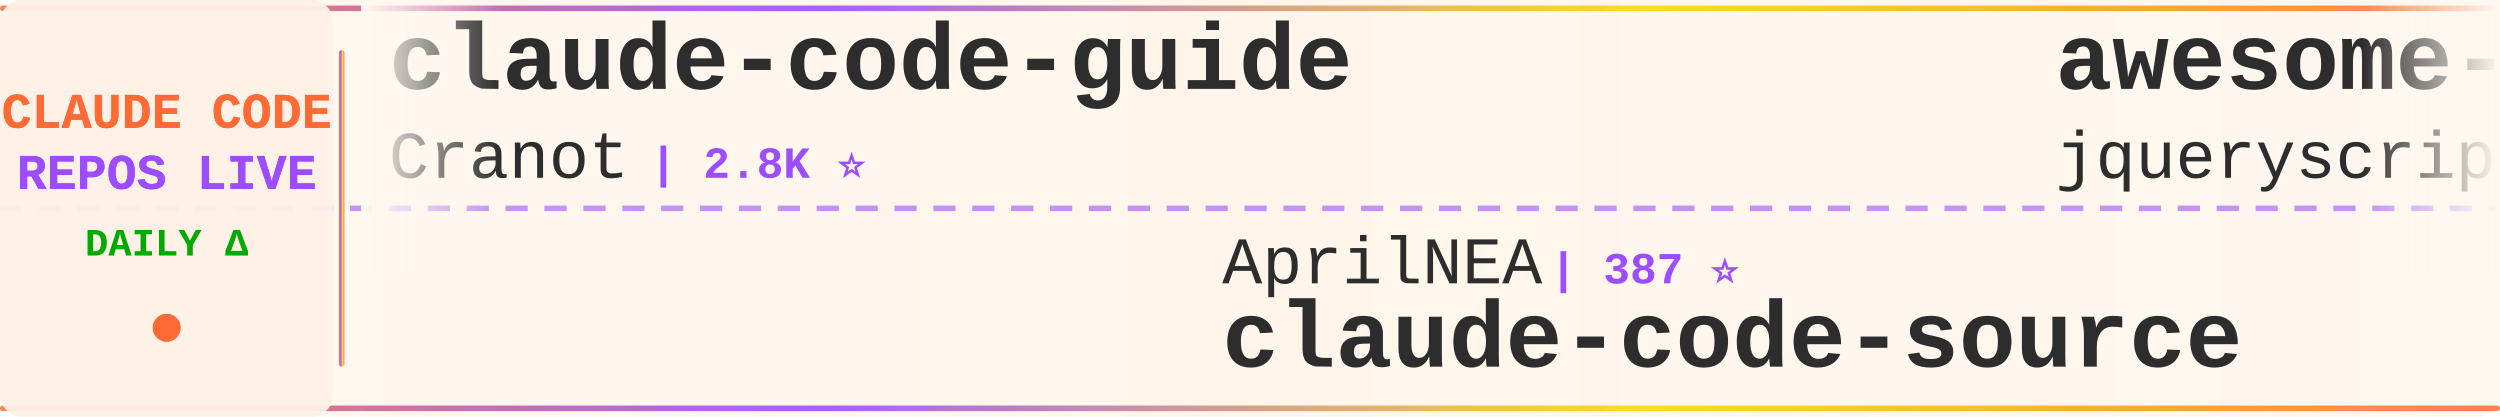
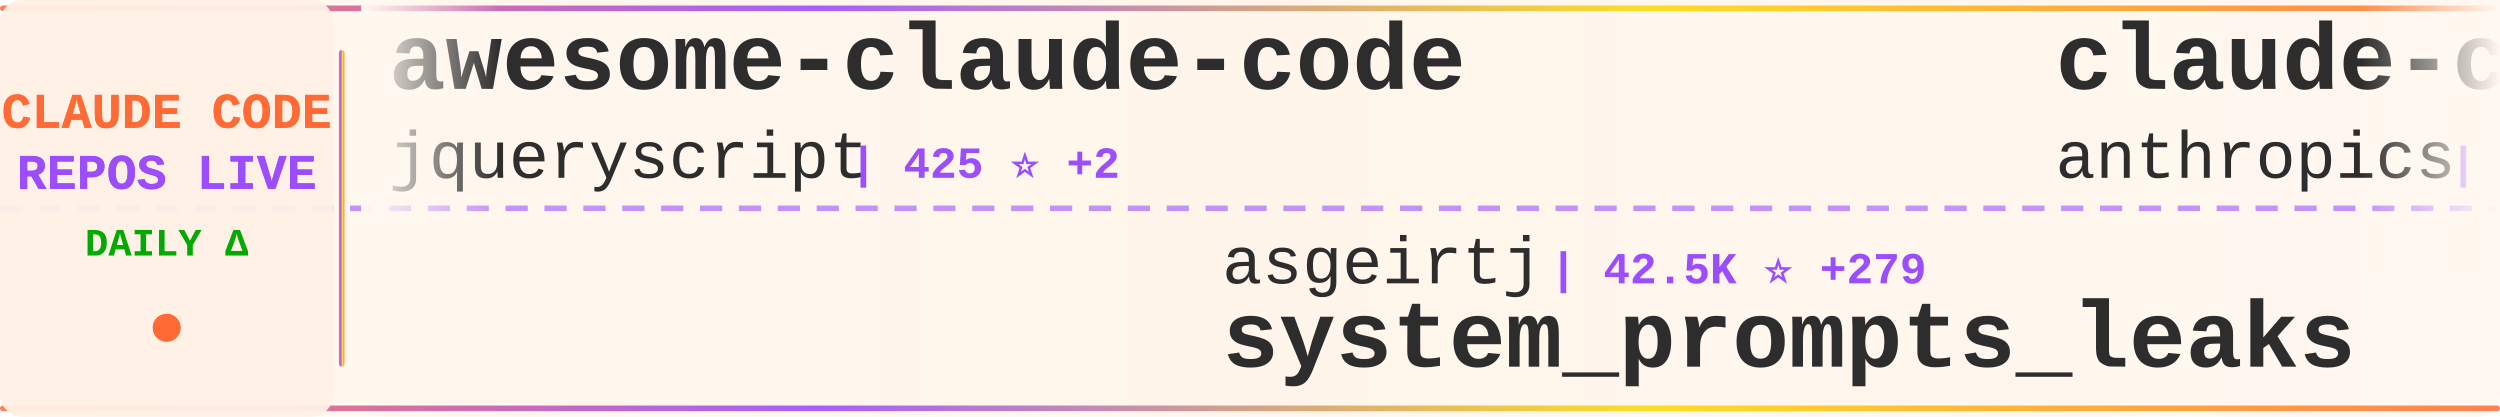
<svg xmlns="http://www.w3.org/2000/svg" width="900" height="150">
  <defs>
    <linearGradient id="tickerBg" x1="0%" y1="0%" x2="100%" y2="0%">
      <stop offset="0%" style="stop-color:#fff8f0;stop-opacity:0.98" />
      <stop offset="50%" style="stop-color:#fff5eb;stop-opacity:1" />
      <stop offset="100%" style="stop-color:#fff8f0;stop-opacity:0.98" />
    </linearGradient>
    <linearGradient id="borderGrad" x1="0%" y1="0%" x2="100%" y2="0%">
      <stop offset="0%" style="stop-color:#FF6B35;stop-opacity:0.85">
        <animate attributeName="stop-opacity" values="0.85;1;0.85" dur="2s" repeatCount="indefinite" />
      </stop>
      <stop offset="33%" style="stop-color:#9C4EFF;stop-opacity:0.9">
        <animate attributeName="stop-opacity" values="0.9;1;0.9" dur="2.2s" repeatCount="indefinite" />
      </stop>
      <stop offset="66%" style="stop-color:#FFD700;stop-opacity:0.85">
        <animate attributeName="stop-opacity" values="0.85;1;0.85" dur="1.8s" repeatCount="indefinite" />
      </stop>
      <stop offset="100%" style="stop-color:#FF6B35;stop-opacity:0.85">
        <animate attributeName="stop-opacity" values="0.85;1;0.85" dur="2s" repeatCount="indefinite" />
      </stop>
    </linearGradient>
    <filter id="textGlow">
      <feGaussianBlur stdDeviation="0.15" result="coloredBlur" />
      <feMerge>
        <feMergeNode in="coloredBlur" />
        <feMergeNode in="SourceGraphic" />
      </feMerge>
    </filter>
    <filter id="metricGlow">
      <feGaussianBlur stdDeviation="0.2" result="coloredBlur" />
      <feMerge>
        <feMergeNode in="coloredBlur" />
        <feMergeNode in="SourceGraphic" />
      </feMerge>
    </filter>
    <linearGradient id="leftFade" x1="0%" y1="0%" x2="100%" y2="0%">
      <stop offset="0%" style="stop-color:#fff8f0;stop-opacity:1" />
      <stop offset="100%" style="stop-color:#fff8f0;stop-opacity:0" />
    </linearGradient>
    <linearGradient id="rightFade" x1="0%" y1="0%" x2="100%" y2="0%">
      <stop offset="0%" style="stop-color:#fff8f0;stop-opacity:0" />
      <stop offset="100%" style="stop-color:#fff8f0;stop-opacity:1" />
    </linearGradient>
  </defs>
  <rect width="900" height="150" fill="url(#tickerBg)" rx="8" />
  <rect x="0" y="2" width="900" height="2" fill="url(#borderGrad)" rx="1" />
  <rect x="0" y="146" width="900" height="2" fill="url(#borderGrad)" rx="1" />
  <line x1="0" y1="75" x2="900" y2="75" stroke="#9C4EFF" stroke-width="2" stroke-dasharray="8 6" opacity="0.6" />
  <rect x="0" y="0" width="120" height="150" fill="#fff0e6" opacity="0.95" rx="8" />
  <text x="60" y="46" font-family="'Courier New', monospace" font-size="18" font-weight="bold" fill="#FF6B35" text-anchor="middle" filter="url(#textGlow)">
    CLAUDE CODE
  </text>
  <text x="60" y="68" font-family="'Courier New', monospace" font-size="18" font-weight="bold" fill="#9C4EFF" text-anchor="middle" filter="url(#textGlow)">
    REPOS LIVE
  </text>
  <text x="60" y="92" font-family="'Courier New', monospace" font-size="14" font-weight="bold" fill="#00aa00" text-anchor="middle">
    DAILY Δ
  </text>
  <circle cx="60" cy="118" r="5" fill="#FF6B35" filter="url(#metricGlow)">
    <animate attributeName="r" values="4;6;4" dur="1.5s" repeatCount="indefinite" />
    <animate attributeName="opacity" values="0.6;1;0.6" dur="1.5s" repeatCount="indefinite" />
  </circle>
  <rect x="122" y="18" width="2" height="114" fill="url(#borderGrad)" rx="1" />
  <clipPath id="tickerClip">
    <rect x="130" y="0" width="770" height="150" />
  </clipPath>
  <g clip-path="url(#tickerClip)">
    <g id="tickerItems">
      <animateTransform attributeName="transform" attributeType="XML" type="translate" from="0 0" to="-3000 0" dur="54s" repeatCount="indefinite" />
      <g transform="translate(0, 0)">
+         <text x="140" y="32" font-family="'Courier New', monospace" font-size="34" font-weight="bold" fill="#2d2d2d">awesome-claude-code</text>
+         <text x="140" y="64" font-family="'Courier New', monospace" font-size="24" font-weight="normal" fill="#2d2d2d" opacity="1.0">jqueryscript</text>
+         <text x="306" y="64" font-family="'Courier New', monospace" font-size="16" font-weight="bold" fill="#9C4EFF"> | 425 ⭐ +2</text>
+       </g>
+       <g transform="translate(300, 0)">
+         <text x="140" y="102" font-family="'Courier New', monospace" font-size="24" font-weight="normal" fill="#2d2d2d" opacity="1.0">asgeirtj</text>
+         <text x="258" y="102" font-family="'Courier New', monospace" font-size="16" font-weight="bold" fill="#9C4EFF"> | 42.5K ⭐ +279</text>
+         <text x="140" y="132" font-family="'Courier New', monospace" font-size="34" font-weight="bold" fill="#2d2d2d">system_prompts_leaks</text>
+       </g>
+       <g transform="translate(600, 0)">
+         <text x="140" y="32" font-family="'Courier New', monospace" font-size="34" font-weight="bold" fill="#2d2d2d">claude-code-base-action</text>
+         <text x="140" y="64" font-family="'Courier New', monospace" font-size="24" font-weight="normal" fill="#2d2d2d" opacity="1.0">anthropics</text>
+         <text x="282" y="64" font-family="'Courier New', monospace" font-size="16" font-weight="bold" fill="#9C4EFF"> | 879 ⭐ +3</text>
+       </g>
+       <g transform="translate(900, 0)">
+         <text x="140" y="102" font-family="'Courier New', monospace" font-size="24" font-weight="normal" fill="#2d2d2d" opacity="1.0">pedrohcgs</text>
+         <text x="270" y="102" font-family="'Courier New', monospace" font-size="16" font-weight="bold" fill="#9C4EFF"> | 1.3K ⭐ +2</text>
+         <text x="140" y="132" font-family="'Courier New', monospace" font-size="34" font-weight="bold" fill="#2d2d2d">claude-code-my-workflow</text>
+       </g>
+       <g transform="translate(1200, 0)">
        <text x="140" y="32" font-family="'Courier New', monospace" font-size="34" font-weight="bold" fill="#2d2d2d">claude-code-guide</text>
        <text x="140" y="64" font-family="'Courier New', monospace" font-size="24" font-weight="normal" fill="#2d2d2d" opacity="1.0">Cranot</text>
        <text x="234" y="64" font-family="'Courier New', monospace" font-size="16" font-weight="bold" fill="#9C4EFF"> | 2.8K ⭐</text>
      </g>
-       <g transform="translate(300, 0)">
-         <text x="140" y="102" font-family="'Courier New', monospace" font-size="24" font-weight="normal" fill="#2d2d2d" opacity="1.0">AprilNEA</text>
-         <text x="258" y="102" font-family="'Courier New', monospace" font-size="16" font-weight="bold" fill="#9C4EFF"> | 387 ⭐</text>
-         <text x="140" y="132" font-family="'Courier New', monospace" font-size="34" font-weight="bold" fill="#2d2d2d">claude-code-source</text>
+       <g transform="translate(1500, 0)">
+         <text x="140" y="102" font-family="'Courier New', monospace" font-size="24" font-weight="normal" fill="#2d2d2d" opacity="1.0">edmund-io</text>
+         <text x="270" y="102" font-family="'Courier New', monospace" font-size="16" font-weight="bold" fill="#9C4EFF"> | 1.5K ⭐ +1</text>
+         <text x="140" y="132" font-family="'Courier New', monospace" font-size="34" font-weight="bold" fill="#2d2d2d">edmunds-claude-code</text>
      </g>
-       <g transform="translate(600, 0)">
+       <g transform="translate(1800, 0)">
+         <text x="140" y="32" font-family="'Courier New', monospace" font-size="34" font-weight="bold" fill="#2d2d2d">claude-code-rev</text>
+         <text x="140" y="64" font-family="'Courier New', monospace" font-size="24" font-weight="normal" fill="#2d2d2d" opacity="1.0">oboard</text>
+         <text x="234" y="64" font-family="'Courier New', monospace" font-size="16" font-weight="bold" fill="#9C4EFF"> | 3.2K ⭐ +2</text>
+       </g>
+       <g transform="translate(2100, 0)">
+         <text x="140" y="102" font-family="'Courier New', monospace" font-size="24" font-weight="normal" fill="#2d2d2d" opacity="1.0">lorryjovens-hub</text>
+         <text x="342" y="102" font-family="'Courier New', monospace" font-size="16" font-weight="bold" fill="#9C4EFF"> | 1.6K ⭐ +1</text>
+         <text x="140" y="132" font-family="'Courier New', monospace" font-size="34" font-weight="bold" fill="#2d2d2d">claude-code-rust</text>
+       </g>
+       <g transform="translate(2400, 0)">
+         <text x="140" y="32" font-family="'Courier New', monospace" font-size="34" font-weight="bold" fill="#2d2d2d">claude-code-video-toolki...</text>
+         <text x="140" y="64" font-family="'Courier New', monospace" font-size="24" font-weight="normal" fill="#2d2d2d" opacity="1.0">digitalsamba</text>
+         <text x="306" y="64" font-family="'Courier New', monospace" font-size="16" font-weight="bold" fill="#9C4EFF"> | 1.5K ⭐ +10</text>
+       </g>
+       <g transform="translate(2700, 0)">
+         <text x="140" y="102" font-family="'Courier New', monospace" font-size="24" font-weight="normal" fill="#2d2d2d" opacity="1.0">disler</text>
+         <text x="234" y="102" font-family="'Courier New', monospace" font-size="16" font-weight="bold" fill="#9C4EFF"> | 3.8K ⭐ +2</text>
+         <text x="140" y="132" font-family="'Courier New', monospace" font-size="34" font-weight="bold" fill="#2d2d2d">claude-code-hooks-master...</text>
+       </g>
+       <g transform="translate(3000, 0)">
        <text x="140" y="32" font-family="'Courier New', monospace" font-size="34" font-weight="bold" fill="#2d2d2d">awesome-claude-code</text>
        <text x="140" y="64" font-family="'Courier New', monospace" font-size="24" font-weight="normal" fill="#2d2d2d" opacity="1.0">jqueryscript</text>
        <text x="306" y="64" font-family="'Courier New', monospace" font-size="16" font-weight="bold" fill="#9C4EFF"> | 425 ⭐ +2</text>
      </g>
-       <g transform="translate(900, 0)">
-         <text x="140" y="102" font-family="'Courier New', monospace" font-size="24" font-weight="normal" fill="#2d2d2d" opacity="1.0">RichardAtCT</text>
-         <text x="294" y="102" font-family="'Courier New', monospace" font-size="16" font-weight="bold" fill="#9C4EFF"> | 2.7K ⭐ +2</text>
-         <text x="140" y="132" font-family="'Courier New', monospace" font-size="34" font-weight="bold" fill="#2d2d2d">claude-code-telegram</text>
-       </g>
-       <g transform="translate(1200, 0)">
-         <text x="140" y="32" font-family="'Courier New', monospace" font-size="34" font-weight="bold" fill="#2d2d2d">claude-code-hub</text>
-         <text x="140" y="64" font-family="'Courier New', monospace" font-size="24" font-weight="normal" fill="#2d2d2d" opacity="1.0">ding113</text>
-         <text x="246" y="64" font-family="'Courier New', monospace" font-size="16" font-weight="bold" fill="#9C4EFF"> | 3.1K ⭐ +14</text>
-       </g>
-       <g transform="translate(1500, 0)">
-         <text x="140" y="102" font-family="'Courier New', monospace" font-size="24" font-weight="normal" fill="#2d2d2d" opacity="1.0">Pimzino</text>
-         <text x="246" y="102" font-family="'Courier New', monospace" font-size="16" font-weight="bold" fill="#9C4EFF"> | 3.8K ⭐ +2</text>
-         <text x="140" y="132" font-family="'Courier New', monospace" font-size="34" font-weight="bold" fill="#2d2d2d">claude-code-spec-workflo...</text>
-       </g>
-       <g transform="translate(1800, 0)">
-         <text x="140" y="32" font-family="'Courier New', monospace" font-size="34" font-weight="bold" fill="#2d2d2d">claude-code-router</text>
-         <text x="140" y="64" font-family="'Courier New', monospace" font-size="24" font-weight="normal" fill="#2d2d2d" opacity="1.0">musistudio</text>
-         <text x="282" y="64" font-family="'Courier New', monospace" font-size="16" font-weight="bold" fill="#9C4EFF"> | 35.0K ⭐ +29</text>
-       </g>
-       <g transform="translate(2100, 0)">
-         <text x="140" y="102" font-family="'Courier New', monospace" font-size="24" font-weight="normal" fill="#2d2d2d" opacity="1.0">lst97</text>
-         <text x="222" y="102" font-family="'Courier New', monospace" font-size="16" font-weight="bold" fill="#9C4EFF"> | 1.6K ⭐ +4</text>
-         <text x="140" y="132" font-family="'Courier New', monospace" font-size="34" font-weight="bold" fill="#2d2d2d">claude-code-sub-agents</text>
-       </g>
-       <g transform="translate(2400, 0)">
-         <text x="140" y="32" font-family="'Courier New', monospace" font-size="34" font-weight="bold" fill="#2d2d2d">claude-code-security-rev...</text>
-         <text x="140" y="64" font-family="'Courier New', monospace" font-size="24" font-weight="normal" fill="#2d2d2d" opacity="1.0">anthropics</text>
-         <text x="282" y="64" font-family="'Courier New', monospace" font-size="16" font-weight="bold" fill="#9C4EFF"> | 5.3K ⭐ +19</text>
-       </g>
-       <g transform="translate(2700, 0)">
-         <text x="140" y="102" font-family="'Courier New', monospace" font-size="24" font-weight="normal" fill="#2d2d2d" opacity="1.0">disler</text>
-         <text x="234" y="102" font-family="'Courier New', monospace" font-size="16" font-weight="bold" fill="#9C4EFF"> | 1.4K ⭐ +3</text>
-         <text x="140" y="132" font-family="'Courier New', monospace" font-size="34" font-weight="bold" fill="#2d2d2d">pi-vs-claude-code</text>
-       </g>
-       <g transform="translate(3000, 0)">
-         <text x="140" y="32" font-family="'Courier New', monospace" font-size="34" font-weight="bold" fill="#2d2d2d">claude-code-guide</text>
-         <text x="140" y="64" font-family="'Courier New', monospace" font-size="24" font-weight="normal" fill="#2d2d2d" opacity="1.0">Cranot</text>
-         <text x="234" y="64" font-family="'Courier New', monospace" font-size="16" font-weight="bold" fill="#9C4EFF"> | 2.8K ⭐</text>
-       </g>
      <g transform="translate(3300, 0)">
-         <text x="140" y="102" font-family="'Courier New', monospace" font-size="24" font-weight="normal" fill="#2d2d2d" opacity="1.0">AprilNEA</text>
-         <text x="258" y="102" font-family="'Courier New', monospace" font-size="16" font-weight="bold" fill="#9C4EFF"> | 387 ⭐</text>
-         <text x="140" y="132" font-family="'Courier New', monospace" font-size="34" font-weight="bold" fill="#2d2d2d">claude-code-source</text>
+         <text x="140" y="102" font-family="'Courier New', monospace" font-size="24" font-weight="normal" fill="#2d2d2d" opacity="1.0">asgeirtj</text>
+         <text x="258" y="102" font-family="'Courier New', monospace" font-size="16" font-weight="bold" fill="#9C4EFF"> | 42.5K ⭐ +279</text>
+         <text x="140" y="132" font-family="'Courier New', monospace" font-size="34" font-weight="bold" fill="#2d2d2d">system_prompts_leaks</text>
      </g>
      <g transform="translate(3600, 0)">
-         <text x="140" y="32" font-family="'Courier New', monospace" font-size="34" font-weight="bold" fill="#2d2d2d">awesome-claude-code</text>
-         <text x="140" y="64" font-family="'Courier New', monospace" font-size="24" font-weight="normal" fill="#2d2d2d" opacity="1.0">jqueryscript</text>
-         <text x="306" y="64" font-family="'Courier New', monospace" font-size="16" font-weight="bold" fill="#9C4EFF"> | 425 ⭐ +2</text>
+         <text x="140" y="32" font-family="'Courier New', monospace" font-size="34" font-weight="bold" fill="#2d2d2d">claude-code-base-action</text>
+         <text x="140" y="64" font-family="'Courier New', monospace" font-size="24" font-weight="normal" fill="#2d2d2d" opacity="1.0">anthropics</text>
+         <text x="282" y="64" font-family="'Courier New', monospace" font-size="16" font-weight="bold" fill="#9C4EFF"> | 879 ⭐ +3</text>
      </g>
      <g transform="translate(3900, 0)">
-         <text x="140" y="102" font-family="'Courier New', monospace" font-size="24" font-weight="normal" fill="#2d2d2d" opacity="1.0">RichardAtCT</text>
-         <text x="294" y="102" font-family="'Courier New', monospace" font-size="16" font-weight="bold" fill="#9C4EFF"> | 2.7K ⭐ +2</text>
-         <text x="140" y="132" font-family="'Courier New', monospace" font-size="34" font-weight="bold" fill="#2d2d2d">claude-code-telegram</text>
+         <text x="140" y="102" font-family="'Courier New', monospace" font-size="24" font-weight="normal" fill="#2d2d2d" opacity="1.0">pedrohcgs</text>
+         <text x="270" y="102" font-family="'Courier New', monospace" font-size="16" font-weight="bold" fill="#9C4EFF"> | 1.3K ⭐ +2</text>
+         <text x="140" y="132" font-family="'Courier New', monospace" font-size="34" font-weight="bold" fill="#2d2d2d">claude-code-my-workflow</text>
      </g>
    </g>
  </g>
  <rect x="130" y="0" width="50" height="100" fill="url(#leftFade)" />
  <rect x="850" y="0" width="50" height="100" fill="url(#rightFade)" />
</svg>
